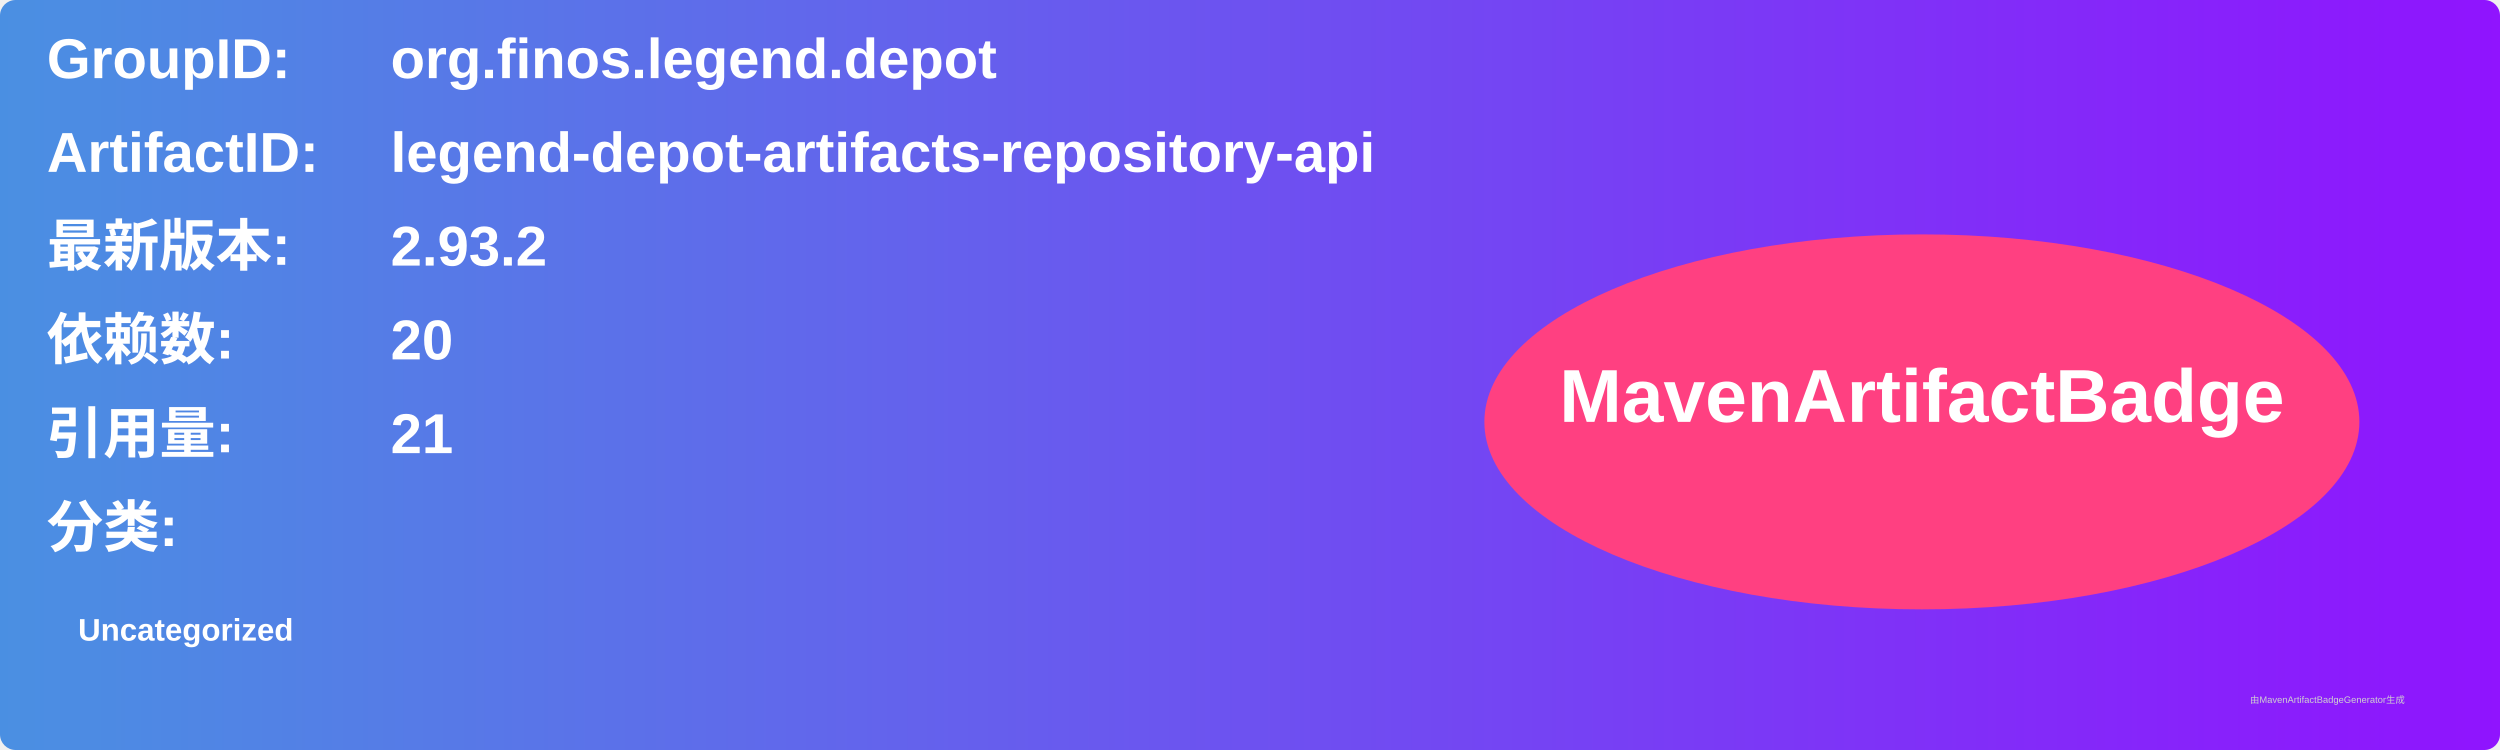
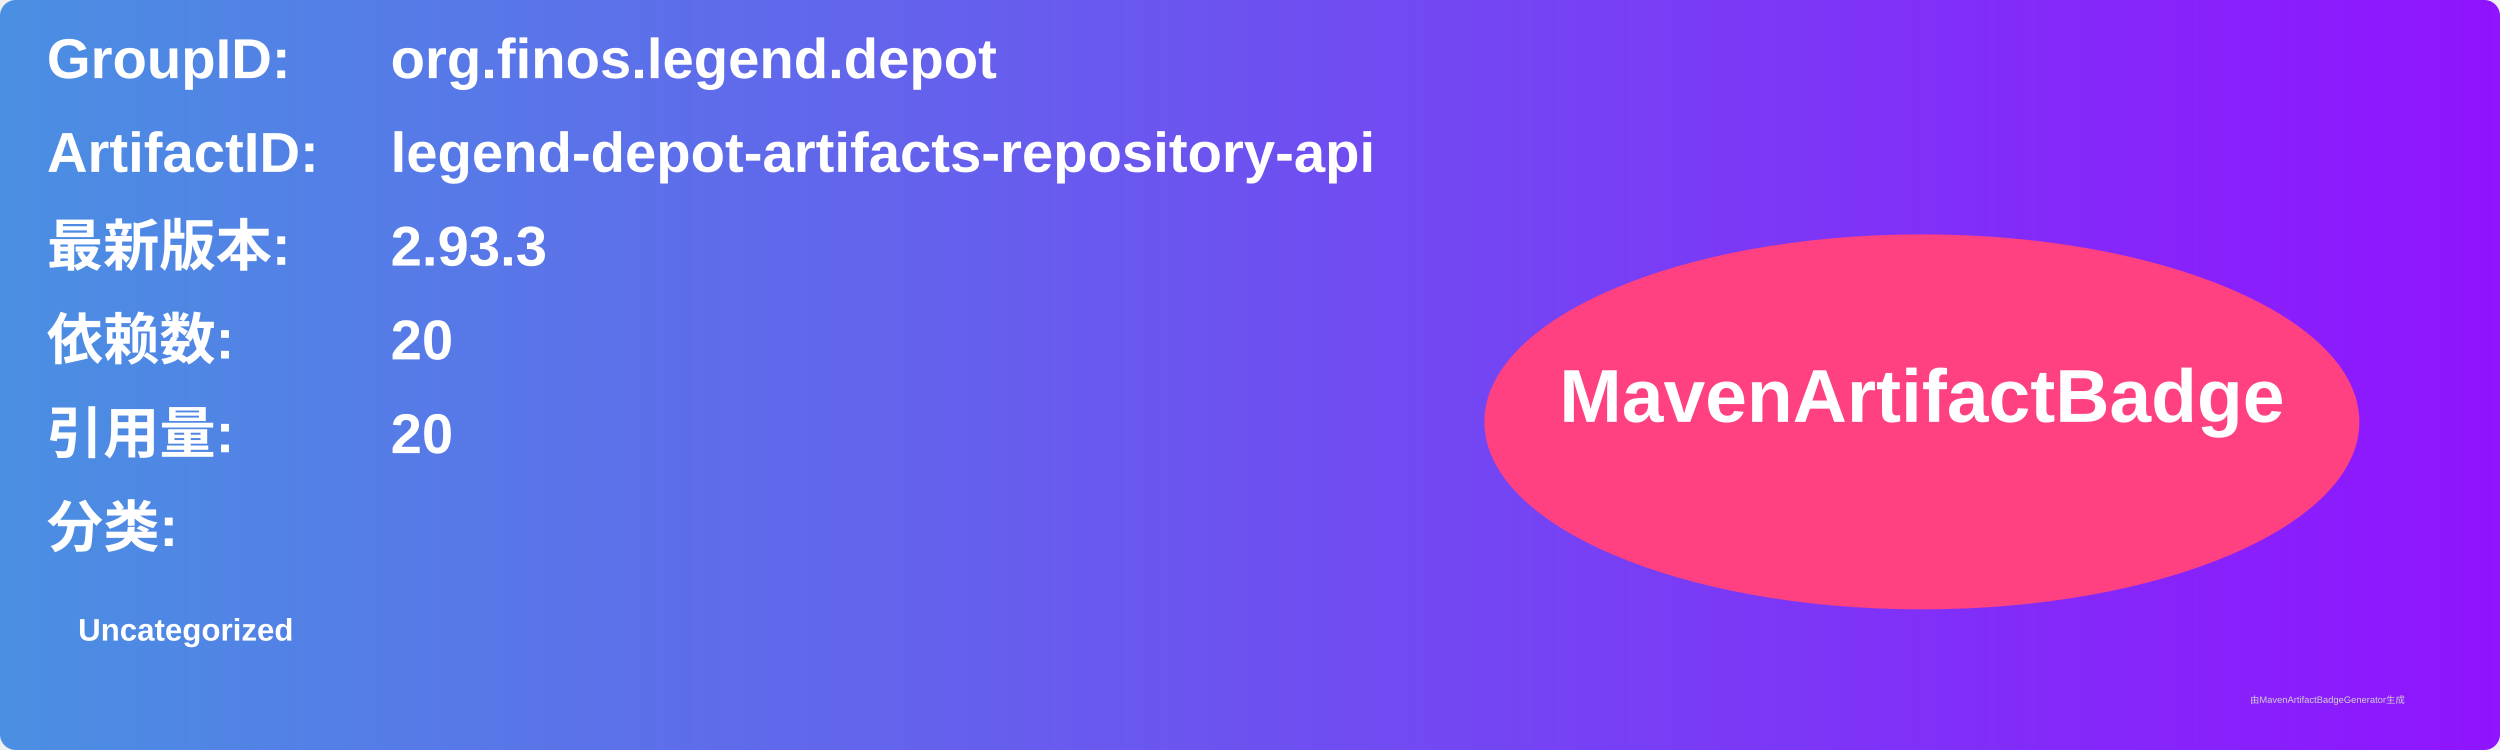
<svg xmlns="http://www.w3.org/2000/svg" width="800" height="240" viewBox="0 0 800 240">
  <linearGradient id="grad" x1="0%" y1="0%" x2="100%" y2="0%">
    <stop offset="0%" stop-color="#4a90e2" />
    <stop offset="100%" stop-color="#9013fe" />
  </linearGradient>
  <rect width="100%" height="100%" rx="5" ry="5" fill="url(#grad)" />
  <g transform="translate(15, 15)">
    <text x="0" y="10" font-family="Arial" font-size="18" fill="white" font-weight="bold" width="260">GroupID:</text>
    <text x="110" y="10" font-family="Arial" font-size="18" fill="white" font-weight="bold" width="460">org.finos.legend.depot</text>
    <text x="0" y="40" font-family="Arial" font-size="18" fill="white" font-weight="bold" width="260">ArtifactID:</text>
    <text x="110" y="40" font-family="Arial" font-size="18" fill="white" font-weight="bold" width="460">legend-depot-artifacts-repository-api</text>
    <text x="0" y="70" font-family="Arial" font-size="18" fill="white" font-weight="bold">最新版本:</text>
    <text x="110" y="70" font-family="Arial" font-size="18" fill="white" font-weight="bold">
-       <tspan font-weight="bold">2.93.2</tspan>
+       <tspan font-weight="bold">2.93.3</tspan>
    </text>
    <text x="0" y="100" font-family="Arial" font-size="18" fill="white" font-weight="bold">依赖数: </text>
    <text x="110" y="100" font-family="Arial" font-size="18" fill="white">
      <tspan font-weight="bold">20</tspan>
    </text>
    <text x="0" y="130" font-family="Arial" font-size="18" fill="white" font-weight="bold">引用量: </text>
    <text x="110" y="130" font-family="Arial" font-size="18" fill="white">
-       <tspan font-weight="bold">21</tspan>
+       <tspan font-weight="bold">20</tspan>
    </text>
    <text x="0" y="160" font-family="Arial" font-size="18" fill="white" font-weight="bold">分类:</text>
    <text x="10" y="190" font-family="Arial" font-size="10" fill="white">
      <tspan font-weight="bold">Uncategorized</tspan>
    </text>
    <ellipse cx="600" cy="120" rx="140" ry="60" fill="#ff4081" />
    <text x="600" y="120" text-anchor="middle" font-family="Arial" font-size="24" fill="white" font-weight="bold">MavenArtifactBadge</text>
  </g>
  <text x="720" y="225" font-family="Arial" font-size="3" fill="#d0d0d0">由MavenArtifactBadgeGenerator生成</text>
</svg>
